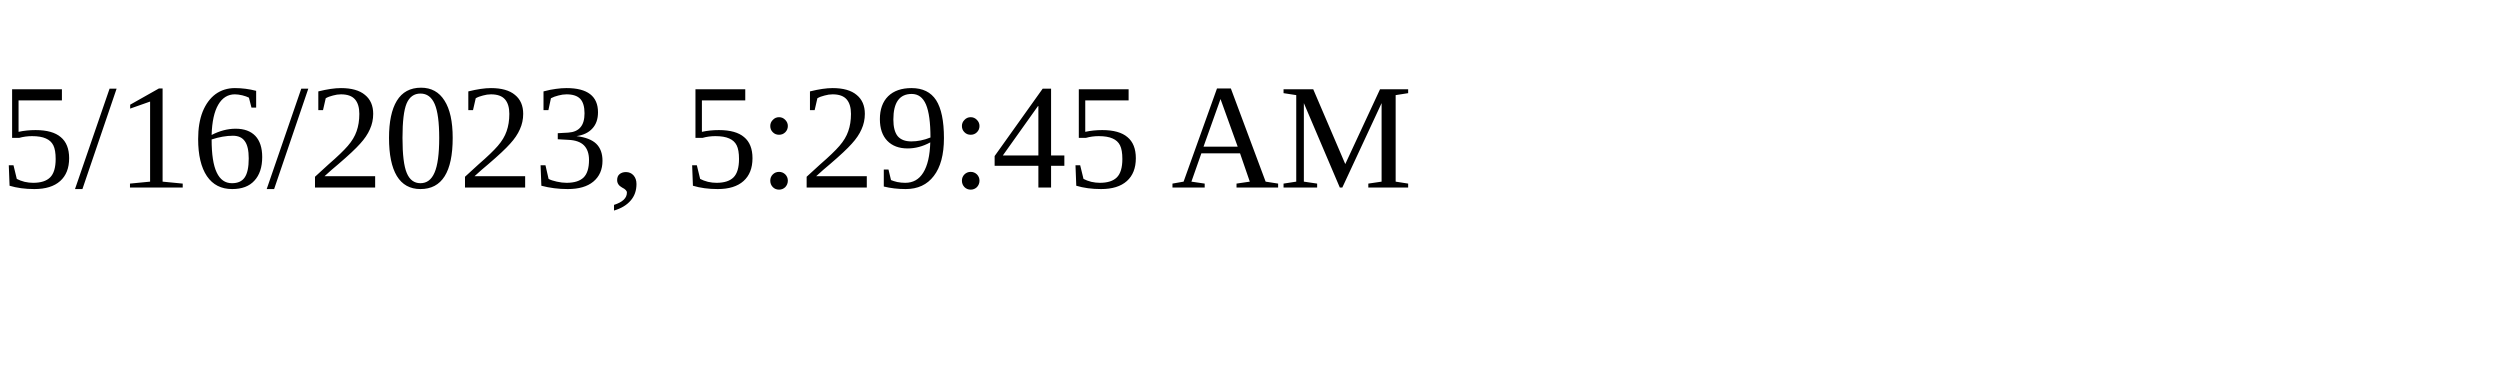
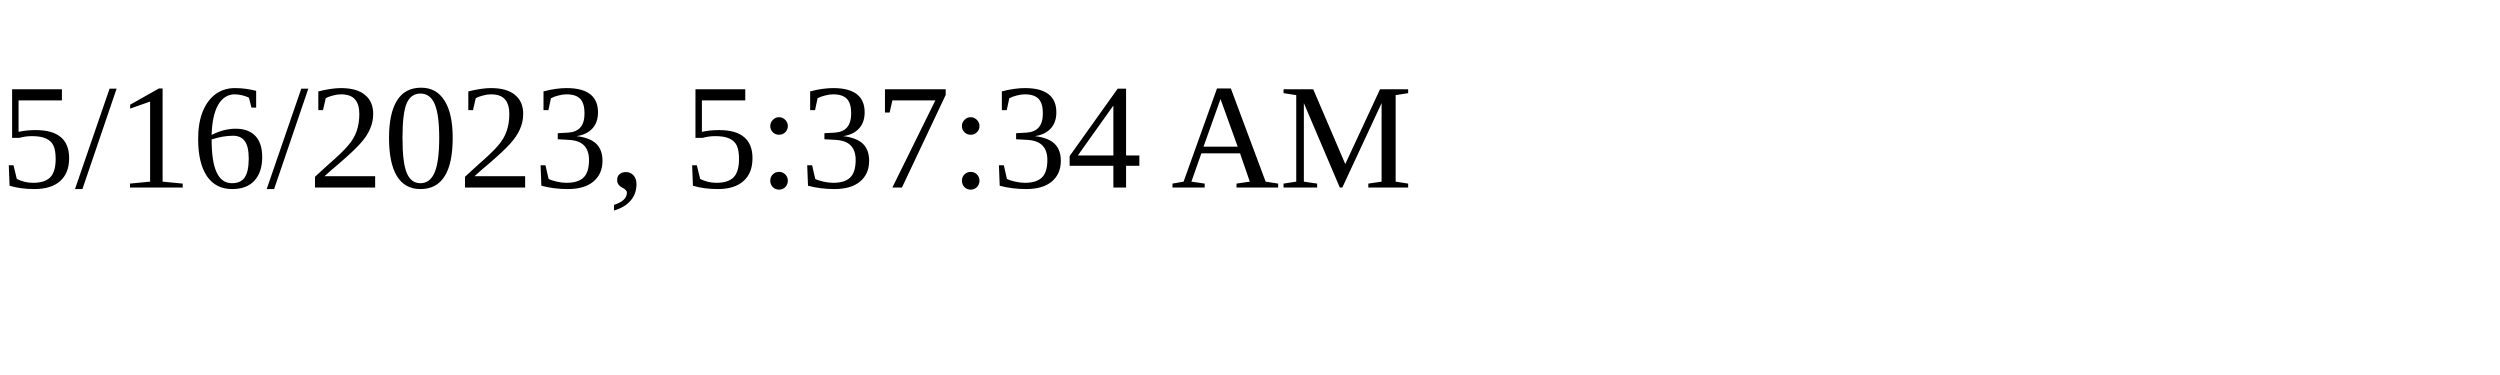
<svg xmlns="http://www.w3.org/2000/svg" height="30" width="200">
-   <text x="0" y="15">5/16/2023, 5:29:45 AM</text>
+   <text x="0" y="15">5/16/2023, 5:37:34 AM</text>
</svg>
